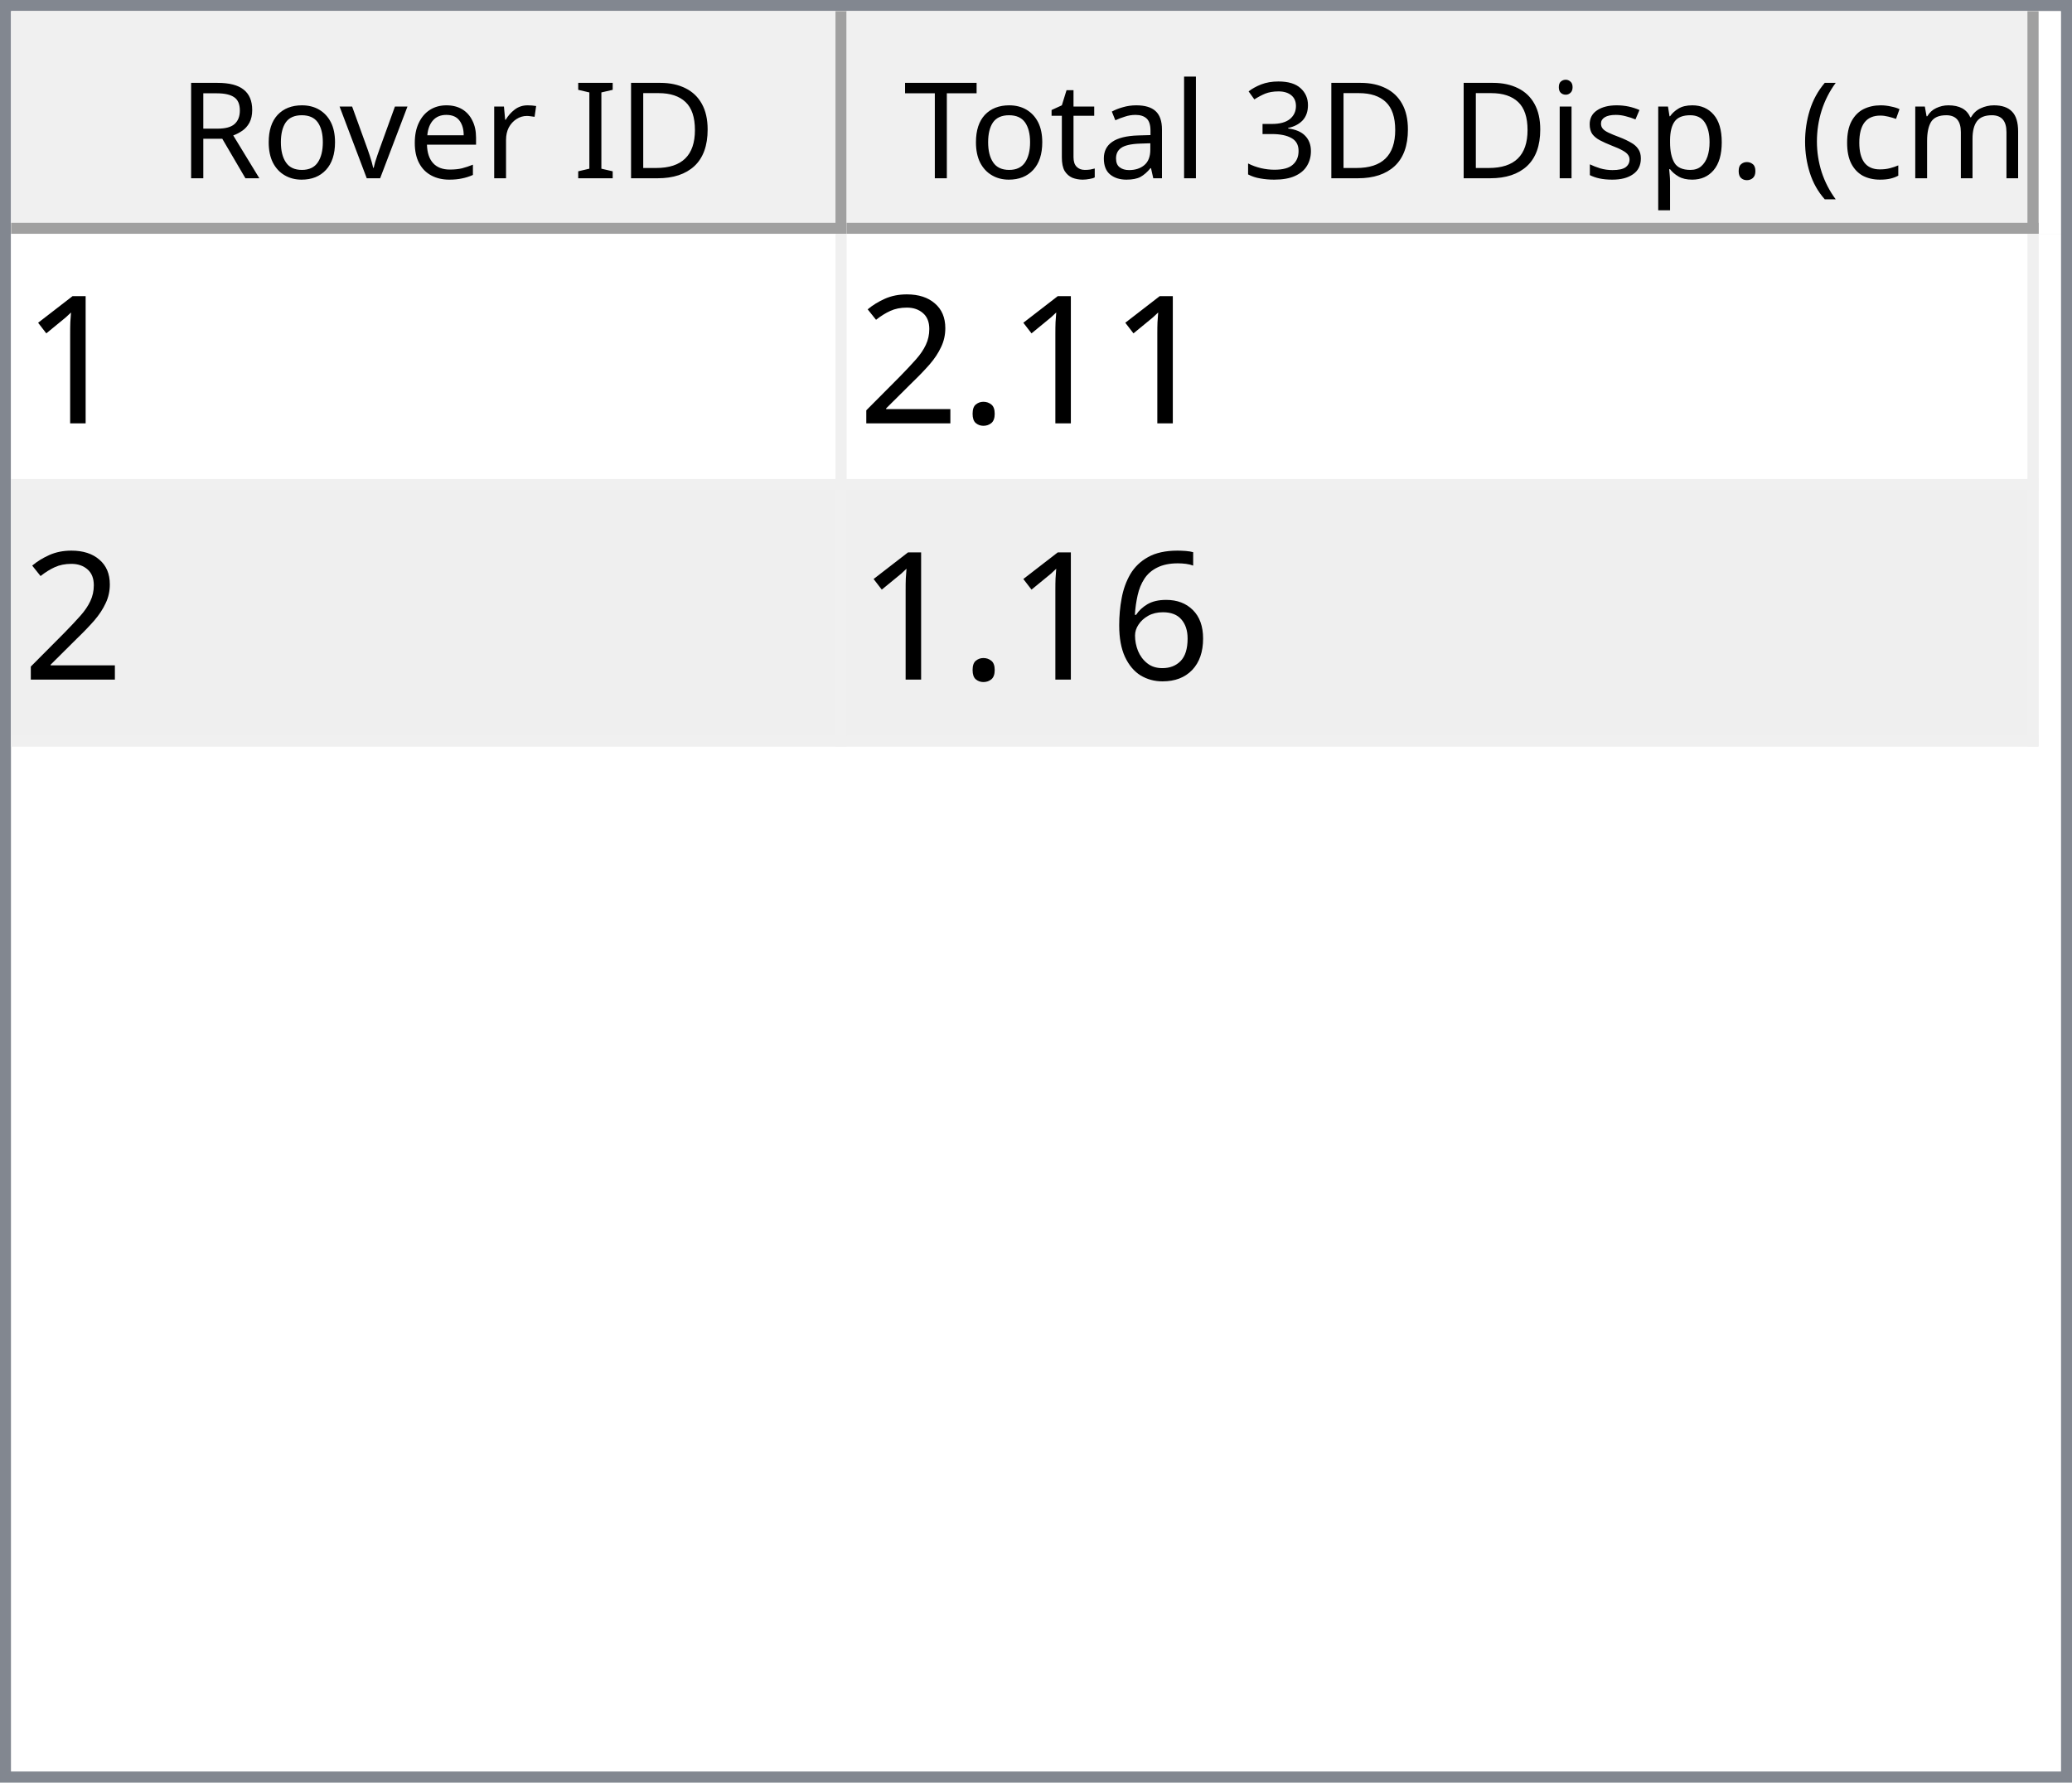
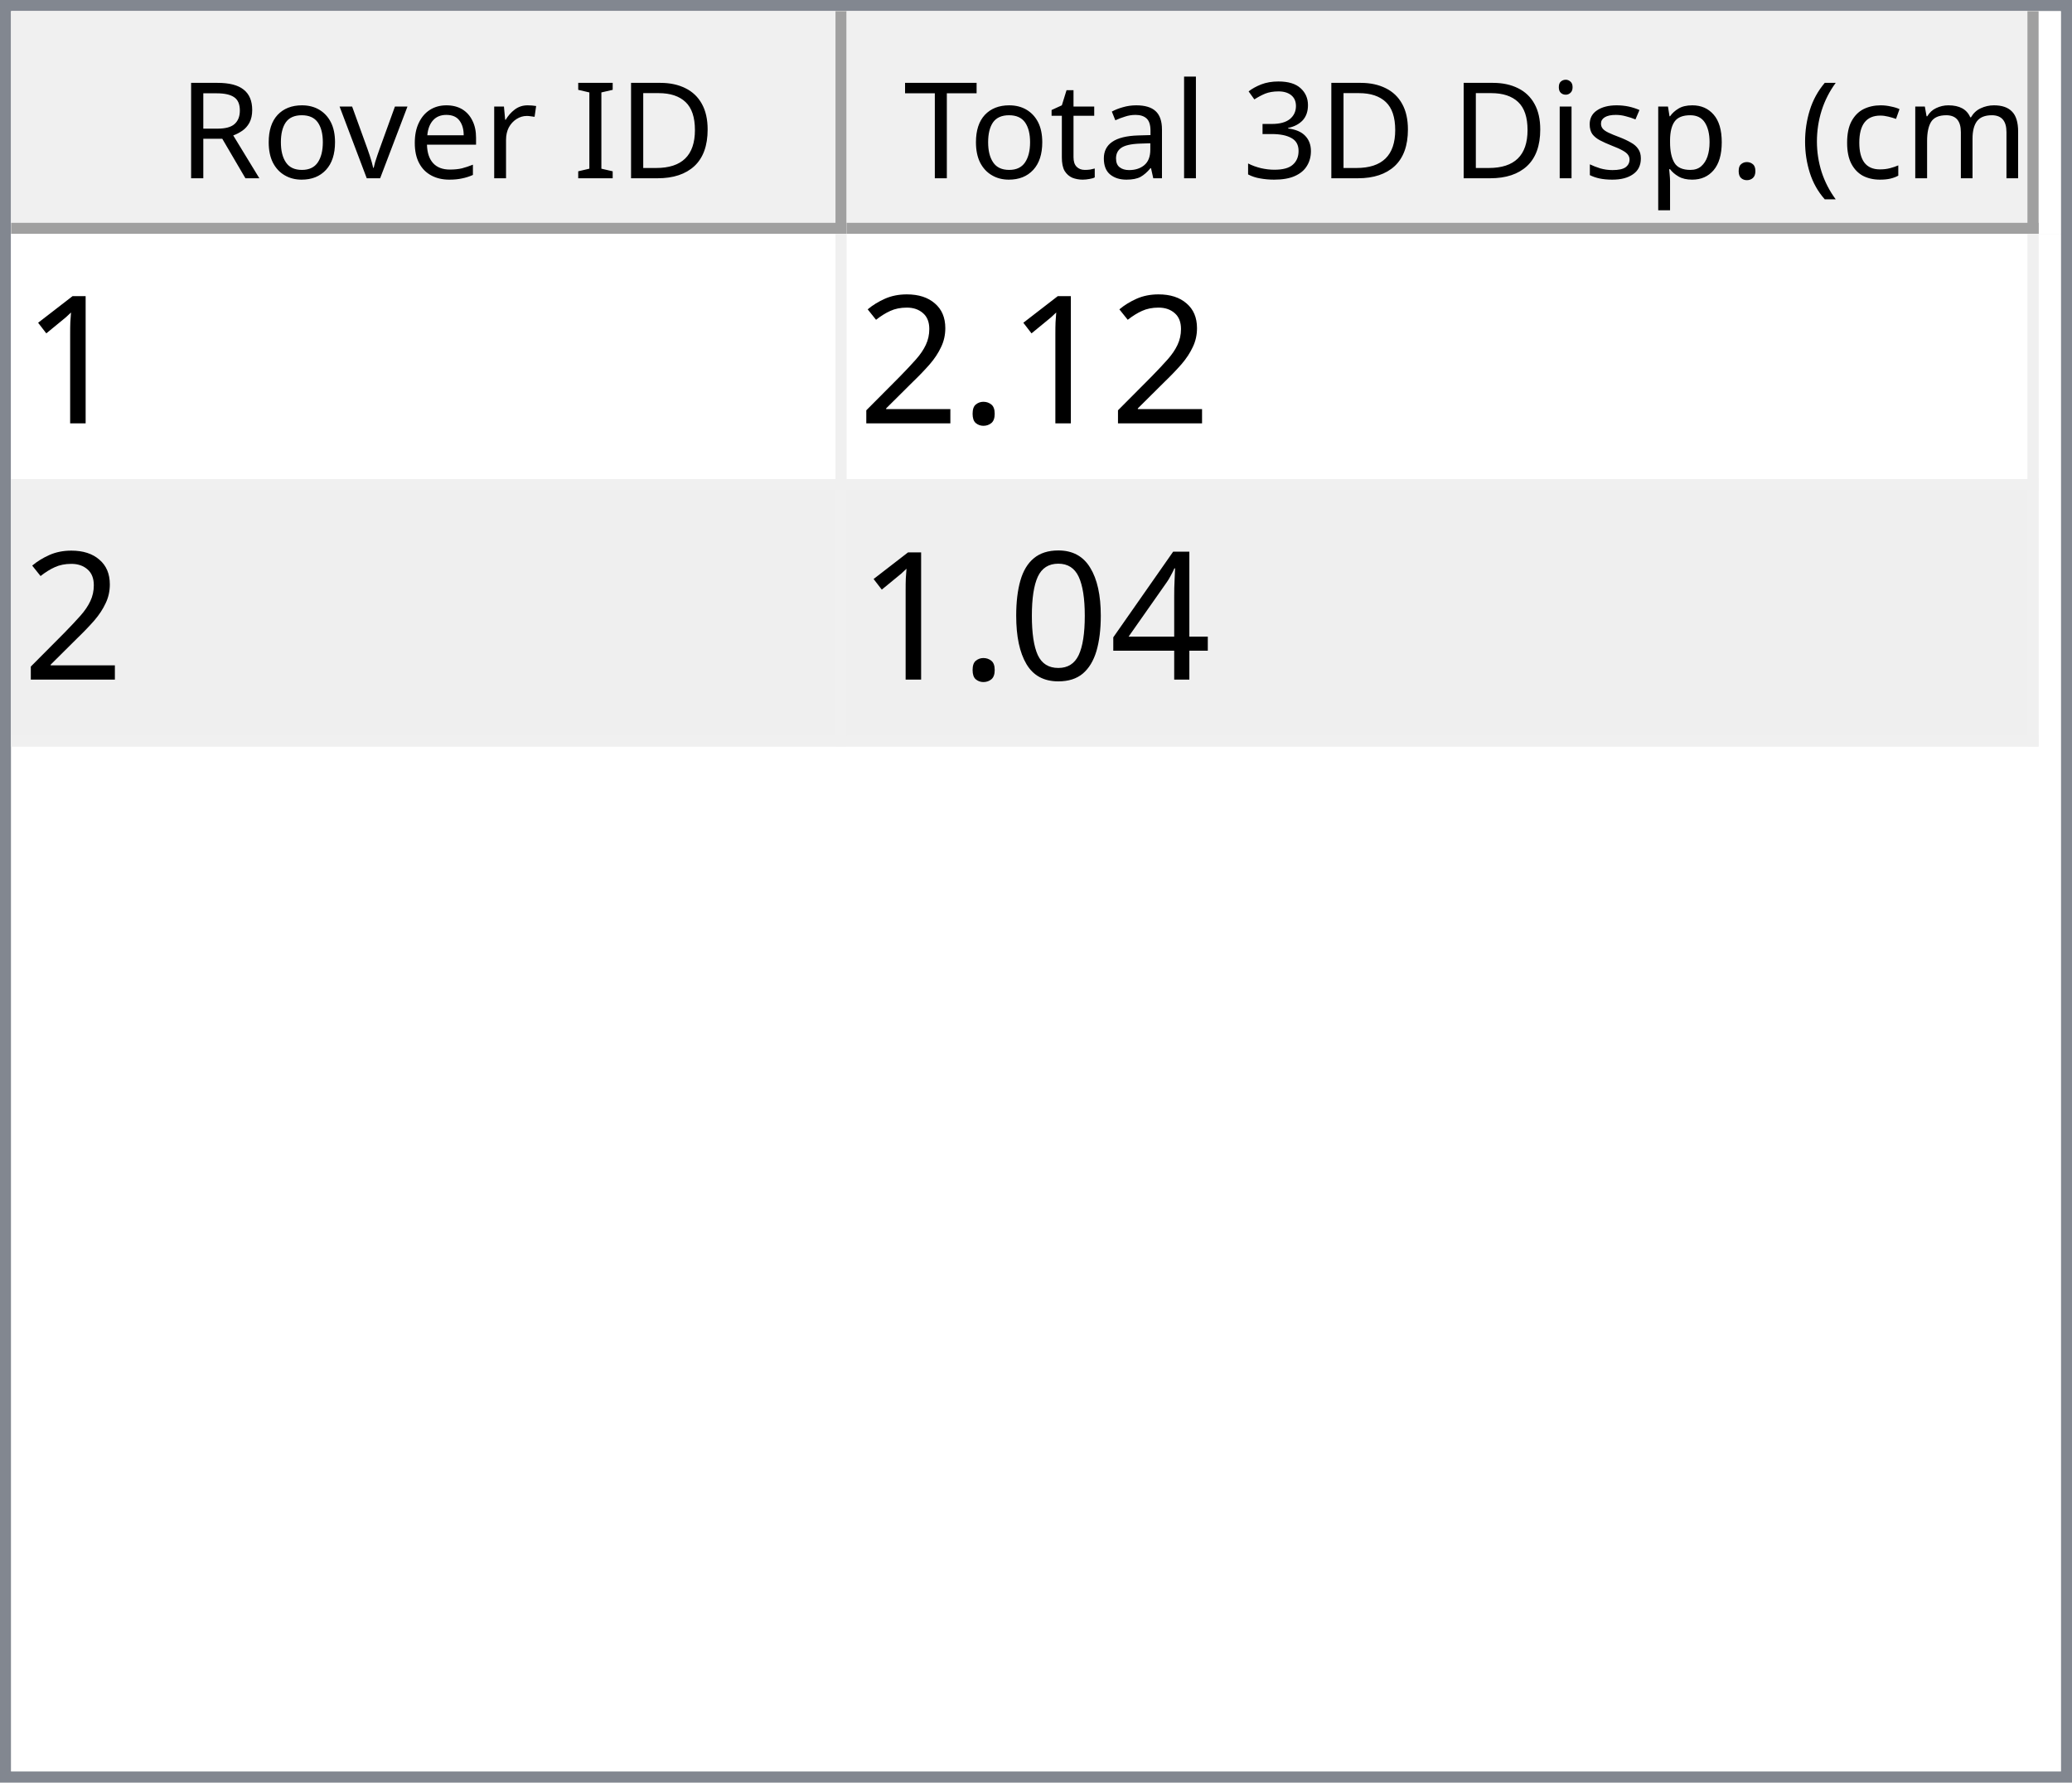
<svg xmlns="http://www.w3.org/2000/svg" style="fill-opacity:1; color-rendering:auto; color-interpolation:auto; text-rendering:auto; stroke:black; stroke-linecap:square; stroke-miterlimit:10; shape-rendering:auto; stroke-opacity:1; fill:black; stroke-dasharray:none; font-weight:normal; stroke-width:1; font-family:'Dialog'; font-style:normal; stroke-linejoin:miter; font-size:12px; stroke-dashoffset:0; image-rendering:auto;" width="186" height="160">
  <defs id="genericDefs" />
  <g>
    <defs id="defs1">
      <clipPath clipPathUnits="userSpaceOnUse" id="clipPath1">
        <path d="M0 0 L186 0 L186 160 L0 160 L0 0 Z" />
      </clipPath>
      <clipPath clipPathUnits="userSpaceOnUse" id="clipPath2">
        <path d="M0 0 L0 160 L186 160 L186 0 Z" />
      </clipPath>
      <clipPath clipPathUnits="userSpaceOnUse" id="clipPath3">
        <path d="M0 0 L0 20 L184 20 L184 0 Z" />
      </clipPath>
      <clipPath clipPathUnits="userSpaceOnUse" id="clipPath4">
        <path d="M0 0 L0 20 L75 20 L75 0 Z" />
      </clipPath>
      <clipPath clipPathUnits="userSpaceOnUse" id="clipPath5">
        <path d="M1 1 L1 19 L74 19 L74 1 Z" />
      </clipPath>
      <clipPath clipPathUnits="userSpaceOnUse" id="clipPath6">
        <path d="M0 0 L0 18 L73 18 L73 0 Z" />
      </clipPath>
      <clipPath clipPathUnits="userSpaceOnUse" id="clipPath7">
        <path d="M-0.5 -0.5 L-0.5 19.5 L74.5 19.5 L74.5 -0.5 Z" />
      </clipPath>
      <clipPath clipPathUnits="userSpaceOnUse" id="clipPath8">
        <path d="M0 0 L0 20 L107 20 L107 0 Z" />
      </clipPath>
      <clipPath clipPathUnits="userSpaceOnUse" id="clipPath9">
        <path d="M1 1 L1 19 L106 19 L106 1 Z" />
      </clipPath>
      <clipPath clipPathUnits="userSpaceOnUse" id="clipPath10">
        <path d="M0 0 L0 18 L105 18 L105 0 Z" />
      </clipPath>
      <clipPath clipPathUnits="userSpaceOnUse" id="clipPath11">
        <path d="M-0.5 -0.5 L-0.5 19.5 L106.5 19.5 L106.5 -0.5 Z" />
      </clipPath>
      <clipPath clipPathUnits="userSpaceOnUse" id="clipPath12">
        <path d="M0 0 L0 138 L184 138 L184 0 Z" />
      </clipPath>
      <clipPath clipPathUnits="userSpaceOnUse" id="clipPath13">
        <path d="M0 0 L0 46 L182 46 L182 0 Z" />
      </clipPath>
      <clipPath clipPathUnits="userSpaceOnUse" id="clipPath14">
        <path d="M-0.5 -0.5 L-0.5 45.5 L181.5 45.5 L181.5 -0.5 Z" />
      </clipPath>
      <clipPath clipPathUnits="userSpaceOnUse" id="clipPath15">
        <path d="M0 0 L0 22 L74 22 L74 0 Z" />
      </clipPath>
      <clipPath clipPathUnits="userSpaceOnUse" id="clipPath16">
        <path d="M0 0 L0 22 L106 22 L106 0 Z" />
      </clipPath>
      <font horiz-adv-x="64.551" id="font1">
        <font-face ascent="107.91" descent="25.098" units-per-em="100" style="font-style:normal; font-family:Segoe UI; font-weight:normal;" />
        <missing-glyph horiz-adv-x="64.551" d="M8.109 0 L8.109 68.266 L56.453 68.266 L56.453 0 L8.109 0 ZM15.328 7.234 L49.219 7.234 L49.219 61.031 L15.328 61.031 L15.328 7.234 Z" />
        <glyph unicode="D" horiz-adv-x="70.117" d="M9.188 0 L9.188 70.016 L28.516 70.016 Q65.531 70.016 65.531 35.891 Q65.531 19.672 55.25 9.836 Q44.969 0 27.734 0 L9.188 0 ZM17.391 62.594 L17.391 7.422 L27.828 7.422 Q41.609 7.422 49.273 14.797 Q56.938 22.172 56.938 35.688 Q56.938 62.594 28.328 62.594 L17.391 62.594 Z" />
        <glyph unicode="I" horiz-adv-x="26.611" d="M17.391 0 L9.188 0 L9.188 70.016 L17.391 70.016 L17.391 0 Z" />
        <glyph unicode=" " horiz-adv-x="27.393" d="" />
        <glyph unicode="r" horiz-adv-x="34.766" d="M34.188 41.891 Q32.078 43.5 28.125 43.5 Q23 43.5 19.555 38.672 Q16.109 33.844 16.109 25.484 L16.109 0 L8.109 0 L8.109 50 L16.109 50 L16.109 39.703 L16.312 39.703 Q18.016 44.969 21.531 47.922 Q25.047 50.875 29.391 50.875 Q32.516 50.875 34.188 50.203 L34.188 41.891 Z" />
        <glyph unicode="e" horiz-adv-x="52.295" d="M48.297 23 L12.984 23 Q13.188 14.656 17.484 10.109 Q21.781 5.562 29.297 5.562 Q37.75 5.562 44.828 11.141 L44.828 3.609 Q38.234 -1.172 27.391 -1.172 Q16.797 -1.172 10.742 5.641 Q4.688 12.453 4.688 24.812 Q4.688 36.469 11.305 43.82 Q17.922 51.172 27.734 51.172 Q37.547 51.172 42.922 44.828 Q48.297 38.484 48.297 27.203 L48.297 23 ZM40.094 29.781 Q40.047 36.719 36.75 40.578 Q33.453 44.438 27.594 44.438 Q21.922 44.438 17.969 40.383 Q14.016 36.328 13.094 29.781 L40.094 29.781 Z" />
        <glyph unicode="v" horiz-adv-x="47.9" d="M47.406 50 L27.484 0 L19.625 0 L0.688 50 L9.469 50 L22.172 13.672 Q23.578 9.672 23.922 6.688 L24.125 6.688 Q24.609 10.453 25.688 13.484 L38.969 50 L47.406 50 Z" />
        <glyph unicode="o" horiz-adv-x="58.594" d="M29 -1.172 Q17.922 -1.172 11.305 5.836 Q4.688 12.844 4.688 24.422 Q4.688 37.016 11.57 44.094 Q18.453 51.172 30.172 51.172 Q41.359 51.172 47.633 44.289 Q53.906 37.406 53.906 25.203 Q53.906 13.234 47.141 6.031 Q40.375 -1.172 29 -1.172 ZM29.594 44.438 Q21.875 44.438 17.383 39.188 Q12.891 33.938 12.891 24.703 Q12.891 15.828 17.43 10.695 Q21.969 5.562 29.594 5.562 Q37.359 5.562 41.531 10.594 Q45.703 15.625 45.703 24.906 Q45.703 34.281 41.531 39.359 Q37.359 44.438 29.594 44.438 Z" />
        <glyph unicode="R" horiz-adv-x="59.814" d="M59.375 0 L49.609 0 L37.891 19.625 Q36.281 22.359 34.766 24.289 Q33.25 26.219 31.664 27.438 Q30.078 28.656 28.25 29.219 Q26.422 29.781 24.125 29.781 L17.391 29.781 L17.391 0 L9.188 0 L9.188 70.016 L30.078 70.016 Q34.672 70.016 38.555 68.867 Q42.438 67.719 45.289 65.375 Q48.141 63.031 49.758 59.547 Q51.375 56.062 51.375 51.375 Q51.375 47.703 50.273 44.656 Q49.172 41.609 47.148 39.211 Q45.125 36.812 42.266 35.133 Q39.406 33.453 35.844 32.516 L35.844 32.328 Q37.594 31.547 38.891 30.547 Q40.188 29.547 41.359 28.18 Q42.531 26.812 43.68 25.078 Q44.828 23.344 46.234 21.047 L59.375 0 ZM17.391 62.594 L17.391 37.203 L28.516 37.203 Q31.594 37.203 34.203 38.133 Q36.812 39.062 38.719 40.797 Q40.625 42.531 41.703 45.047 Q42.781 47.562 42.781 50.688 Q42.781 56.297 39.141 59.445 Q35.5 62.594 28.609 62.594 L17.391 62.594 Z" />
        <glyph unicode=")" horiz-adv-x="30.176" d="M8.297 -15.922 L1.172 -15.922 Q16.406 2.344 16.406 26.812 Q16.406 51.469 1.078 70.016 L8.297 70.016 Q23.531 52.156 23.531 26.703 Q23.531 1.375 8.297 -15.922 Z" />
        <glyph unicode="m" horiz-adv-x="86.133" d="M79.109 0 L71.094 0 L71.094 28.719 Q71.094 37.016 68.531 40.727 Q65.969 44.438 59.906 44.438 Q54.781 44.438 51.195 39.75 Q47.609 35.062 47.609 28.516 L47.609 0 L39.594 0 L39.594 29.688 Q39.594 44.438 28.219 44.438 Q22.953 44.438 19.531 40.016 Q16.109 35.594 16.109 28.516 L16.109 0 L8.109 0 L8.109 50 L16.109 50 L16.109 42.094 L16.312 42.094 Q21.625 51.172 31.844 51.172 Q36.969 51.172 40.773 48.312 Q44.578 45.453 46 40.828 Q51.562 51.172 62.594 51.172 Q79.109 51.172 79.109 30.812 L79.109 0 Z" />
        <glyph unicode="c" horiz-adv-x="46.191" d="M42.188 2.297 Q36.422 -1.172 28.516 -1.172 Q17.828 -1.172 11.258 5.789 Q4.688 12.75 4.688 23.828 Q4.688 36.188 11.766 43.68 Q18.844 51.172 30.672 51.172 Q37.25 51.172 42.281 48.734 L42.281 40.531 Q36.719 44.438 30.375 44.438 Q22.703 44.438 17.797 38.945 Q12.891 33.453 12.891 24.516 Q12.891 15.719 17.508 10.641 Q22.125 5.562 29.891 5.562 Q36.422 5.562 42.188 9.906 L42.188 2.297 Z" />
        <glyph unicode="(" horiz-adv-x="30.176" d="M29.109 -15.922 L21.969 -15.922 Q6.844 1.375 6.844 26.703 Q6.844 52.156 21.969 70.016 L29.203 70.016 Q13.875 51.469 13.875 26.812 Q13.875 2.344 29.109 -15.922 Z" />
        <glyph unicode="." horiz-adv-x="21.68" d="M10.891 -1.078 Q8.641 -1.078 7.055 0.539 Q5.469 2.156 5.469 4.391 Q5.469 6.641 7.055 8.273 Q8.641 9.906 10.891 9.906 Q13.188 9.906 14.797 8.273 Q16.406 6.641 16.406 4.391 Q16.406 2.156 14.797 0.539 Q13.188 -1.078 10.891 -1.078 Z" />
        <glyph unicode="p" horiz-adv-x="58.789" d="M16.312 7.234 L16.109 7.234 L16.109 -23 L8.109 -23 L8.109 50 L16.109 50 L16.109 41.219 L16.312 41.219 Q22.219 51.172 33.594 51.172 Q43.266 51.172 48.688 44.461 Q54.109 37.75 54.109 26.469 Q54.109 13.922 48 6.375 Q41.891 -1.172 31.297 -1.172 Q21.578 -1.172 16.312 7.234 ZM16.109 27.391 L16.109 20.406 Q16.109 14.203 20.141 9.883 Q24.172 5.562 30.375 5.562 Q37.641 5.562 41.773 11.133 Q45.906 16.703 45.906 26.609 Q45.906 34.969 42.047 39.703 Q38.188 44.438 31.594 44.438 Q24.609 44.438 20.359 39.578 Q16.109 34.719 16.109 27.391 Z" />
        <glyph unicode="s" horiz-adv-x="42.432" d="M5.078 1.812 L5.078 10.406 Q11.625 5.562 19.484 5.562 Q30.031 5.562 30.031 12.594 Q30.031 14.594 29.125 15.992 Q28.219 17.391 26.68 18.461 Q25.141 19.531 23.07 20.383 Q21 21.234 18.609 22.172 Q15.281 23.484 12.766 24.828 Q10.25 26.172 8.57 27.859 Q6.891 29.547 6.031 31.695 Q5.172 33.844 5.172 36.719 Q5.172 40.234 6.789 42.945 Q8.406 45.656 11.086 47.484 Q13.766 49.312 17.211 50.242 Q20.656 51.172 24.312 51.172 Q30.812 51.172 35.938 48.922 L35.938 40.828 Q30.422 44.438 23.25 44.438 Q21 44.438 19.195 43.922 Q17.391 43.406 16.094 42.477 Q14.797 41.547 14.086 40.258 Q13.375 38.969 13.375 37.406 Q13.375 35.453 14.086 34.133 Q14.797 32.812 16.164 31.789 Q17.531 30.766 19.484 29.938 Q21.438 29.109 23.922 28.125 Q27.25 26.859 29.883 25.516 Q32.516 24.172 34.375 22.484 Q36.234 20.797 37.234 18.602 Q38.234 16.406 38.234 13.375 Q38.234 9.672 36.602 6.938 Q34.969 4.203 32.234 2.398 Q29.5 0.594 25.93 -0.289 Q22.359 -1.172 18.453 -1.172 Q10.75 -1.172 5.078 1.812 Z" />
        <glyph unicode="i" horiz-adv-x="24.219" d="M12.203 62.703 Q10.062 62.703 8.547 64.164 Q7.031 65.625 7.031 67.875 Q7.031 70.125 8.547 71.609 Q10.062 73.094 12.203 73.094 Q14.406 73.094 15.945 71.609 Q17.484 70.125 17.484 67.875 Q17.484 65.719 15.945 64.211 Q14.406 62.703 12.203 62.703 ZM16.109 0 L8.109 0 L8.109 50 L16.109 50 L16.109 0 Z" />
        <glyph unicode="3" horiz-adv-x="53.906" d="M46.531 19.828 Q46.531 15.094 44.75 11.211 Q42.969 7.328 39.719 4.57 Q36.469 1.812 31.93 0.297 Q27.391 -1.219 21.922 -1.219 Q11.922 -1.219 6 2.594 L6 11.188 Q13.094 5.609 22.219 5.609 Q25.875 5.609 28.828 6.539 Q31.781 7.469 33.906 9.227 Q36.031 10.984 37.18 13.477 Q38.328 15.969 38.328 19.094 Q38.328 32.812 18.797 32.812 L12.984 32.812 L12.984 39.594 L18.5 39.594 Q35.797 39.594 35.797 52.484 Q35.797 64.406 22.609 64.406 Q15.188 64.406 8.688 59.422 L8.688 67.188 Q15.375 71.188 24.609 71.188 Q29 71.188 32.57 69.969 Q36.141 68.75 38.68 66.555 Q41.219 64.359 42.609 61.281 Q44 58.203 44 54.5 Q44 40.672 30.031 36.719 L30.031 36.531 Q33.594 36.141 36.625 34.797 Q39.656 33.453 41.852 31.305 Q44.047 29.156 45.289 26.25 Q46.531 23.344 46.531 19.828 Z" />
        <glyph unicode="l" horiz-adv-x="24.219" d="M16.109 0 L8.109 0 L8.109 74.031 L16.109 74.031 L16.109 0 Z" />
        <glyph unicode="a" horiz-adv-x="50.879" d="M43.891 0 L35.891 0 L35.891 7.812 L35.688 7.812 Q30.469 -1.172 20.312 -1.172 Q12.844 -1.172 8.617 2.781 Q4.391 6.734 4.391 13.281 Q4.391 27.297 20.906 29.594 L35.891 31.688 Q35.891 44.438 25.594 44.438 Q16.547 44.438 9.281 38.281 L9.281 46.484 Q16.656 51.172 26.266 51.172 Q43.891 51.172 43.891 32.516 L43.891 0 ZM35.891 25.297 L23.828 23.641 Q18.266 22.859 15.43 20.875 Q12.594 18.891 12.594 13.875 Q12.594 10.203 15.211 7.883 Q17.828 5.562 22.172 5.562 Q28.125 5.562 32.008 9.742 Q35.891 13.922 35.891 20.312 L35.891 25.297 Z" />
        <glyph unicode="t" horiz-adv-x="33.887" d="M31.297 0.484 Q28.469 -1.078 23.828 -1.078 Q10.688 -1.078 10.688 13.578 L10.688 43.172 L2.094 43.172 L2.094 50 L10.688 50 L10.688 62.203 L18.703 64.797 L18.703 50 L31.297 50 L31.297 43.172 L18.703 43.172 L18.703 14.984 Q18.703 9.969 20.414 7.82 Q22.125 5.672 26.078 5.672 Q29.109 5.672 31.297 7.328 L31.297 0.484 Z" />
        <glyph unicode="T" horiz-adv-x="52.393" d="M50.594 62.594 L30.375 62.594 L30.375 0 L22.172 0 L22.172 62.594 L2 62.594 L2 70.016 L50.594 70.016 L50.594 62.594 Z" />
      </font>
      <font horiz-adv-x="75.0" id="font2">
        <font-face ascent="100.537" descent="21.973" units-per-em="100" style="font-style:normal; font-family:sans-serif; font-weight:normal;" />
        <missing-glyph horiz-adv-x="75.0" d="M12.5 0 L12.5 62.5 L62.5 62.5 L62.5 0 L12.5 0 ZM14.062 1.562 L60.938 1.562 L60.938 60.938 L14.062 60.938 L14.062 1.562 Z" />
        <glyph unicode="1" horiz-adv-x="55.615" d="M37.25 0 L28.469 0 L28.469 56 Q25.297 52.984 20.141 49.953 Q14.984 46.922 10.891 45.406 L10.891 53.906 Q18.266 57.375 23.781 62.305 Q29.297 67.234 31.594 71.875 L37.25 71.875 L37.25 0 Z" />
        <glyph unicode="." horiz-adv-x="27.783" d="M9.078 0 L9.078 10.016 L19.094 10.016 L19.094 0 L9.078 0 Z" />
        <glyph unicode="2" horiz-adv-x="55.615" d="M50.344 8.453 L50.344 0 L3.031 0 Q2.938 3.172 4.047 6.109 Q5.859 10.938 9.836 15.625 Q13.812 20.312 21.344 26.469 Q33.016 36.031 37.117 41.625 Q41.219 47.219 41.219 52.203 Q41.219 57.422 37.477 61.008 Q33.734 64.594 27.734 64.594 Q21.391 64.594 17.578 60.789 Q13.766 56.984 13.719 50.25 L4.688 51.172 Q5.609 61.281 11.664 66.578 Q17.719 71.875 27.938 71.875 Q38.234 71.875 44.242 66.164 Q50.25 60.453 50.25 52 Q50.25 47.703 48.492 43.555 Q46.734 39.406 42.656 34.812 Q38.578 30.219 29.109 22.219 Q21.188 15.578 18.945 13.211 Q16.703 10.844 15.234 8.453 L50.344 8.453 Z" />
-         <glyph unicode="6" horiz-adv-x="55.615" d="M49.75 54.047 L41.016 53.375 Q39.844 58.547 37.703 60.891 Q34.125 64.656 28.906 64.656 Q24.703 64.656 21.531 62.312 Q17.391 59.281 14.992 53.469 Q12.594 47.656 12.5 36.922 Q15.672 41.75 20.266 44.094 Q24.859 46.438 29.891 46.438 Q38.672 46.438 44.852 39.969 Q51.031 33.5 51.031 23.25 Q51.031 16.5 48.125 10.719 Q45.219 4.938 40.141 1.859 Q35.062 -1.219 28.609 -1.219 Q17.625 -1.219 10.695 6.859 Q3.766 14.938 3.766 33.5 Q3.766 54.25 11.422 63.672 Q18.109 71.875 29.438 71.875 Q37.891 71.875 43.289 67.141 Q48.688 62.406 49.75 54.047 ZM13.875 23.188 Q13.875 18.656 15.797 14.508 Q17.719 10.359 21.188 8.18 Q24.656 6 28.469 6 Q34.031 6 38.039 10.492 Q42.047 14.984 42.047 22.703 Q42.047 30.125 38.086 34.398 Q34.125 38.672 28.125 38.672 Q22.172 38.672 18.023 34.398 Q13.875 30.125 13.875 23.188 Z" />
+         <glyph unicode="4" horiz-adv-x="55.615" d="M32.328 0 L32.328 17.141 L1.266 17.141 L1.266 25.203 L33.938 71.578 L41.109 71.578 L41.109 25.203 L50.781 25.203 L50.781 17.141 L41.109 17.141 L41.109 0 L32.328 0 ZM32.328 25.203 L32.328 57.469 L9.906 25.203 L32.328 25.203 Z" />
+         <glyph unicode="0" horiz-adv-x="55.615" d="M4.156 35.297 Q4.156 48 6.766 55.742 Q9.375 63.484 14.523 67.68 Q19.672 71.875 27.484 71.875 Q33.25 71.875 37.594 69.555 Q41.938 67.234 44.773 62.867 Q47.609 58.5 49.219 52.227 Q50.828 45.953 50.828 35.297 Q50.828 22.703 48.242 14.969 Q45.656 7.234 40.508 3.008 Q35.359 -1.219 27.484 -1.219 Q17.141 -1.219 11.234 6.203 Q4.156 15.141 4.156 35.297 ZM13.188 35.297 Q13.188 17.672 17.312 11.836 Q21.438 6 27.484 6 Q33.547 6 37.672 11.859 Q41.797 17.719 41.797 35.297 Q41.797 52.984 37.672 58.789 Q33.547 64.594 27.391 64.594 Q21.344 64.594 17.719 59.469 Q13.188 52.938 13.188 35.297 Z" />
      </font>
    </defs>
    <g style="fill:white; stroke:white;">
      <rect x="0" y="0" width="186" style="clip-path:url(#clipPath1); stroke:none;" height="160" />
    </g>
    <g style="fill:white; text-rendering:optimizeSpeed; color-rendering:optimizeSpeed; image-rendering:optimizeSpeed; shape-rendering:crispEdges; stroke:white; color-interpolation:sRGB;">
      <rect x="0" width="186" height="160" y="0" style="stroke:none;" />
      <path style="stroke:none;" d="M0 160 L186 160 L186 0 L0 0 Z" />
    </g>
    <g style="fill:rgb(240,240,240); font-family:'Segoe UI'; stroke:rgb(240,240,240);">
      <rect x="0" y="0" width="186" style="clip-path:url(#clipPath2); stroke:none;" height="160" />
    </g>
    <g style="fill:rgb(130,135,144); font-family:'Segoe UI'; stroke:rgb(130,135,144);">
      <path d="M0 0 L186 0 L186 160 L0 160 L0 0 ZM1 1 L185 1 L185 159 L1 159 L1 1 Z" style="fill-rule:evenodd; clip-path:url(#clipPath2); stroke:none;" />
    </g>
    <g style="fill:white; font-family:'Segoe UI'; stroke:white;" transform="translate(1,1)">
      <rect x="0" y="0" width="184" style="clip-path:url(#clipPath3); stroke:none;" height="20" />
    </g>
    <g style="fill:rgb(240,240,240); font-family:'Segoe UI'; stroke:rgb(240,240,240);" transform="translate(1,1)">
      <rect x="0" y="0" width="75" style="clip-path:url(#clipPath4); stroke:none;" height="20" />
    </g>
    <g style="font-family:'Segoe UI';" transform="translate(2,2)">
      <text x="14" xml:space="preserve" y="14" style="clip-path:url(#clipPath6); stroke:none;">Rover ID</text>
    </g>
    <g style="fill:rgb(160,160,160); font-family:'Segoe UI'; stroke:rgb(160,160,160); stroke-linejoin:bevel;" transform="translate(1.5,1.5)">
      <line x1="74" x2="74" y1="0" style="fill:none; clip-path:url(#clipPath7);" y2="19" />
    </g>
    <g style="fill:rgb(160,160,160); font-family:'Segoe UI'; stroke:rgb(160,160,160); stroke-linejoin:bevel;" transform="matrix(1,0,0,1,1,1) translate(0.5,0.5)">
      <line x1="0" x2="74" y1="19" style="fill:none; clip-path:url(#clipPath7);" y2="19" />
    </g>
    <g style="fill:rgb(240,240,240); font-family:'Segoe UI'; stroke:rgb(240,240,240);" transform="translate(76,1)">
      <rect x="0" y="0" width="107" style="clip-path:url(#clipPath8); stroke:none;" height="20" />
    </g>
    <g style="font-family:'Segoe UI';" transform="translate(77,2)">
      <text x="1" xml:space="preserve" y="14" style="clip-path:url(#clipPath10); stroke:none;"> Total 3D Disp. (cm)</text>
    </g>
    <g style="fill:rgb(160,160,160); font-family:'Segoe UI'; stroke:rgb(160,160,160); stroke-linejoin:bevel;" transform="translate(76.5,1.5)">
      <line x1="106" x2="106" y1="0" style="fill:none; clip-path:url(#clipPath11);" y2="19" />
    </g>
    <g style="fill:rgb(160,160,160); font-family:'Segoe UI'; stroke:rgb(160,160,160); stroke-linejoin:bevel;" transform="matrix(1,0,0,1,76,1) translate(0.5,0.5)">
      <line x1="0" x2="106" y1="19" style="fill:none; clip-path:url(#clipPath11);" y2="19" />
    </g>
    <g style="fill:white; font-family:'Segoe UI'; stroke:white;" transform="translate(1,21)">
      <rect x="0" y="0" width="184" style="clip-path:url(#clipPath12); stroke:none;" height="138" />
    </g>
    <g style="fill:rgb(240,240,240); font-size:16px; font-family:sans-serif; stroke:rgb(240,240,240);" transform="translate(1,21)">
      <rect x="0" y="0" width="182" style="clip-path:url(#clipPath13); stroke:none;" height="46" />
      <line transform="translate(0.5,0.5)" x1="0" x2="181" y1="22" style="clip-path:url(#clipPath14); fill:none; stroke-linejoin:bevel;" y2="22" />
    </g>
    <g transform="matrix(1,0,0,1,1,21) translate(0.5,0.5)" style="fill:rgb(240,240,240); font-size:16px; font-family:sans-serif; stroke:rgb(240,240,240); stroke-linejoin:bevel;">
      <line x1="0" x2="181" y1="45" style="fill:none; clip-path:url(#clipPath14);" y2="45" />
    </g>
    <g transform="matrix(1,0,0,1,1,21) translate(0.5,0.5)" style="fill:rgb(240,240,240); font-size:16px; font-family:sans-serif; stroke:rgb(240,240,240); stroke-linejoin:bevel;">
      <line x1="74" x2="74" y1="0" style="fill:none; clip-path:url(#clipPath14);" y2="45" />
    </g>
    <g transform="matrix(1,0,0,1,1,21) translate(0.5,0.5)" style="fill:rgb(240,240,240); font-size:16px; font-family:sans-serif; stroke:rgb(240,240,240); stroke-linejoin:bevel;">
      <line x1="181" x2="181" y1="0" style="fill:none; clip-path:url(#clipPath14);" y2="45" />
    </g>
    <g style="fill:white; font-size:16px; font-family:sans-serif; stroke:white;" transform="matrix(1,0,0,1,1,21)">
      <rect x="0" y="0" width="74" style="clip-path:url(#clipPath15); stroke:none;" height="22" />
      <text x="1" y="17" style="fill:black; clip-path:url(#clipPath15); stroke:none;" xml:space="preserve">1</text>
    </g>
    <g style="fill:white; font-size:16px; font-family:sans-serif; stroke:white;" transform="matrix(1,0,0,1,1,21) translate(75,0)">
      <rect x="0" y="0" width="106" style="clip-path:url(#clipPath16); stroke:none;" height="22" />
-       <text x="1" y="17" style="fill:black; clip-path:url(#clipPath16); stroke:none;" xml:space="preserve">2.11</text>
+       <text x="1" y="17" style="fill:black; clip-path:url(#clipPath16); stroke:none;" xml:space="preserve">2.12</text>
    </g>
    <g style="fill:rgb(239,239,239); font-size:16px; font-family:sans-serif; stroke:rgb(239,239,239);" transform="matrix(1,0,0,1,1,21) translate(0,23)">
      <rect x="0" y="0" width="74" style="clip-path:url(#clipPath15); stroke:none;" height="22" />
      <text x="1" y="17" style="fill:black; clip-path:url(#clipPath15); stroke:none;" xml:space="preserve">2</text>
    </g>
    <g style="fill:rgb(239,239,239); font-size:16px; font-family:sans-serif; stroke:rgb(239,239,239);" transform="matrix(1,0,0,1,1,21) translate(75,23)">
      <rect x="0" y="0" width="106" style="clip-path:url(#clipPath16); stroke:none;" height="22" />
-       <text x="1" y="17" style="fill:black; clip-path:url(#clipPath16); stroke:none;" xml:space="preserve">1.16</text>
+       <text x="1" y="17" style="fill:black; clip-path:url(#clipPath16); stroke:none;" xml:space="preserve">1.04</text>
    </g>
  </g>
</svg>
